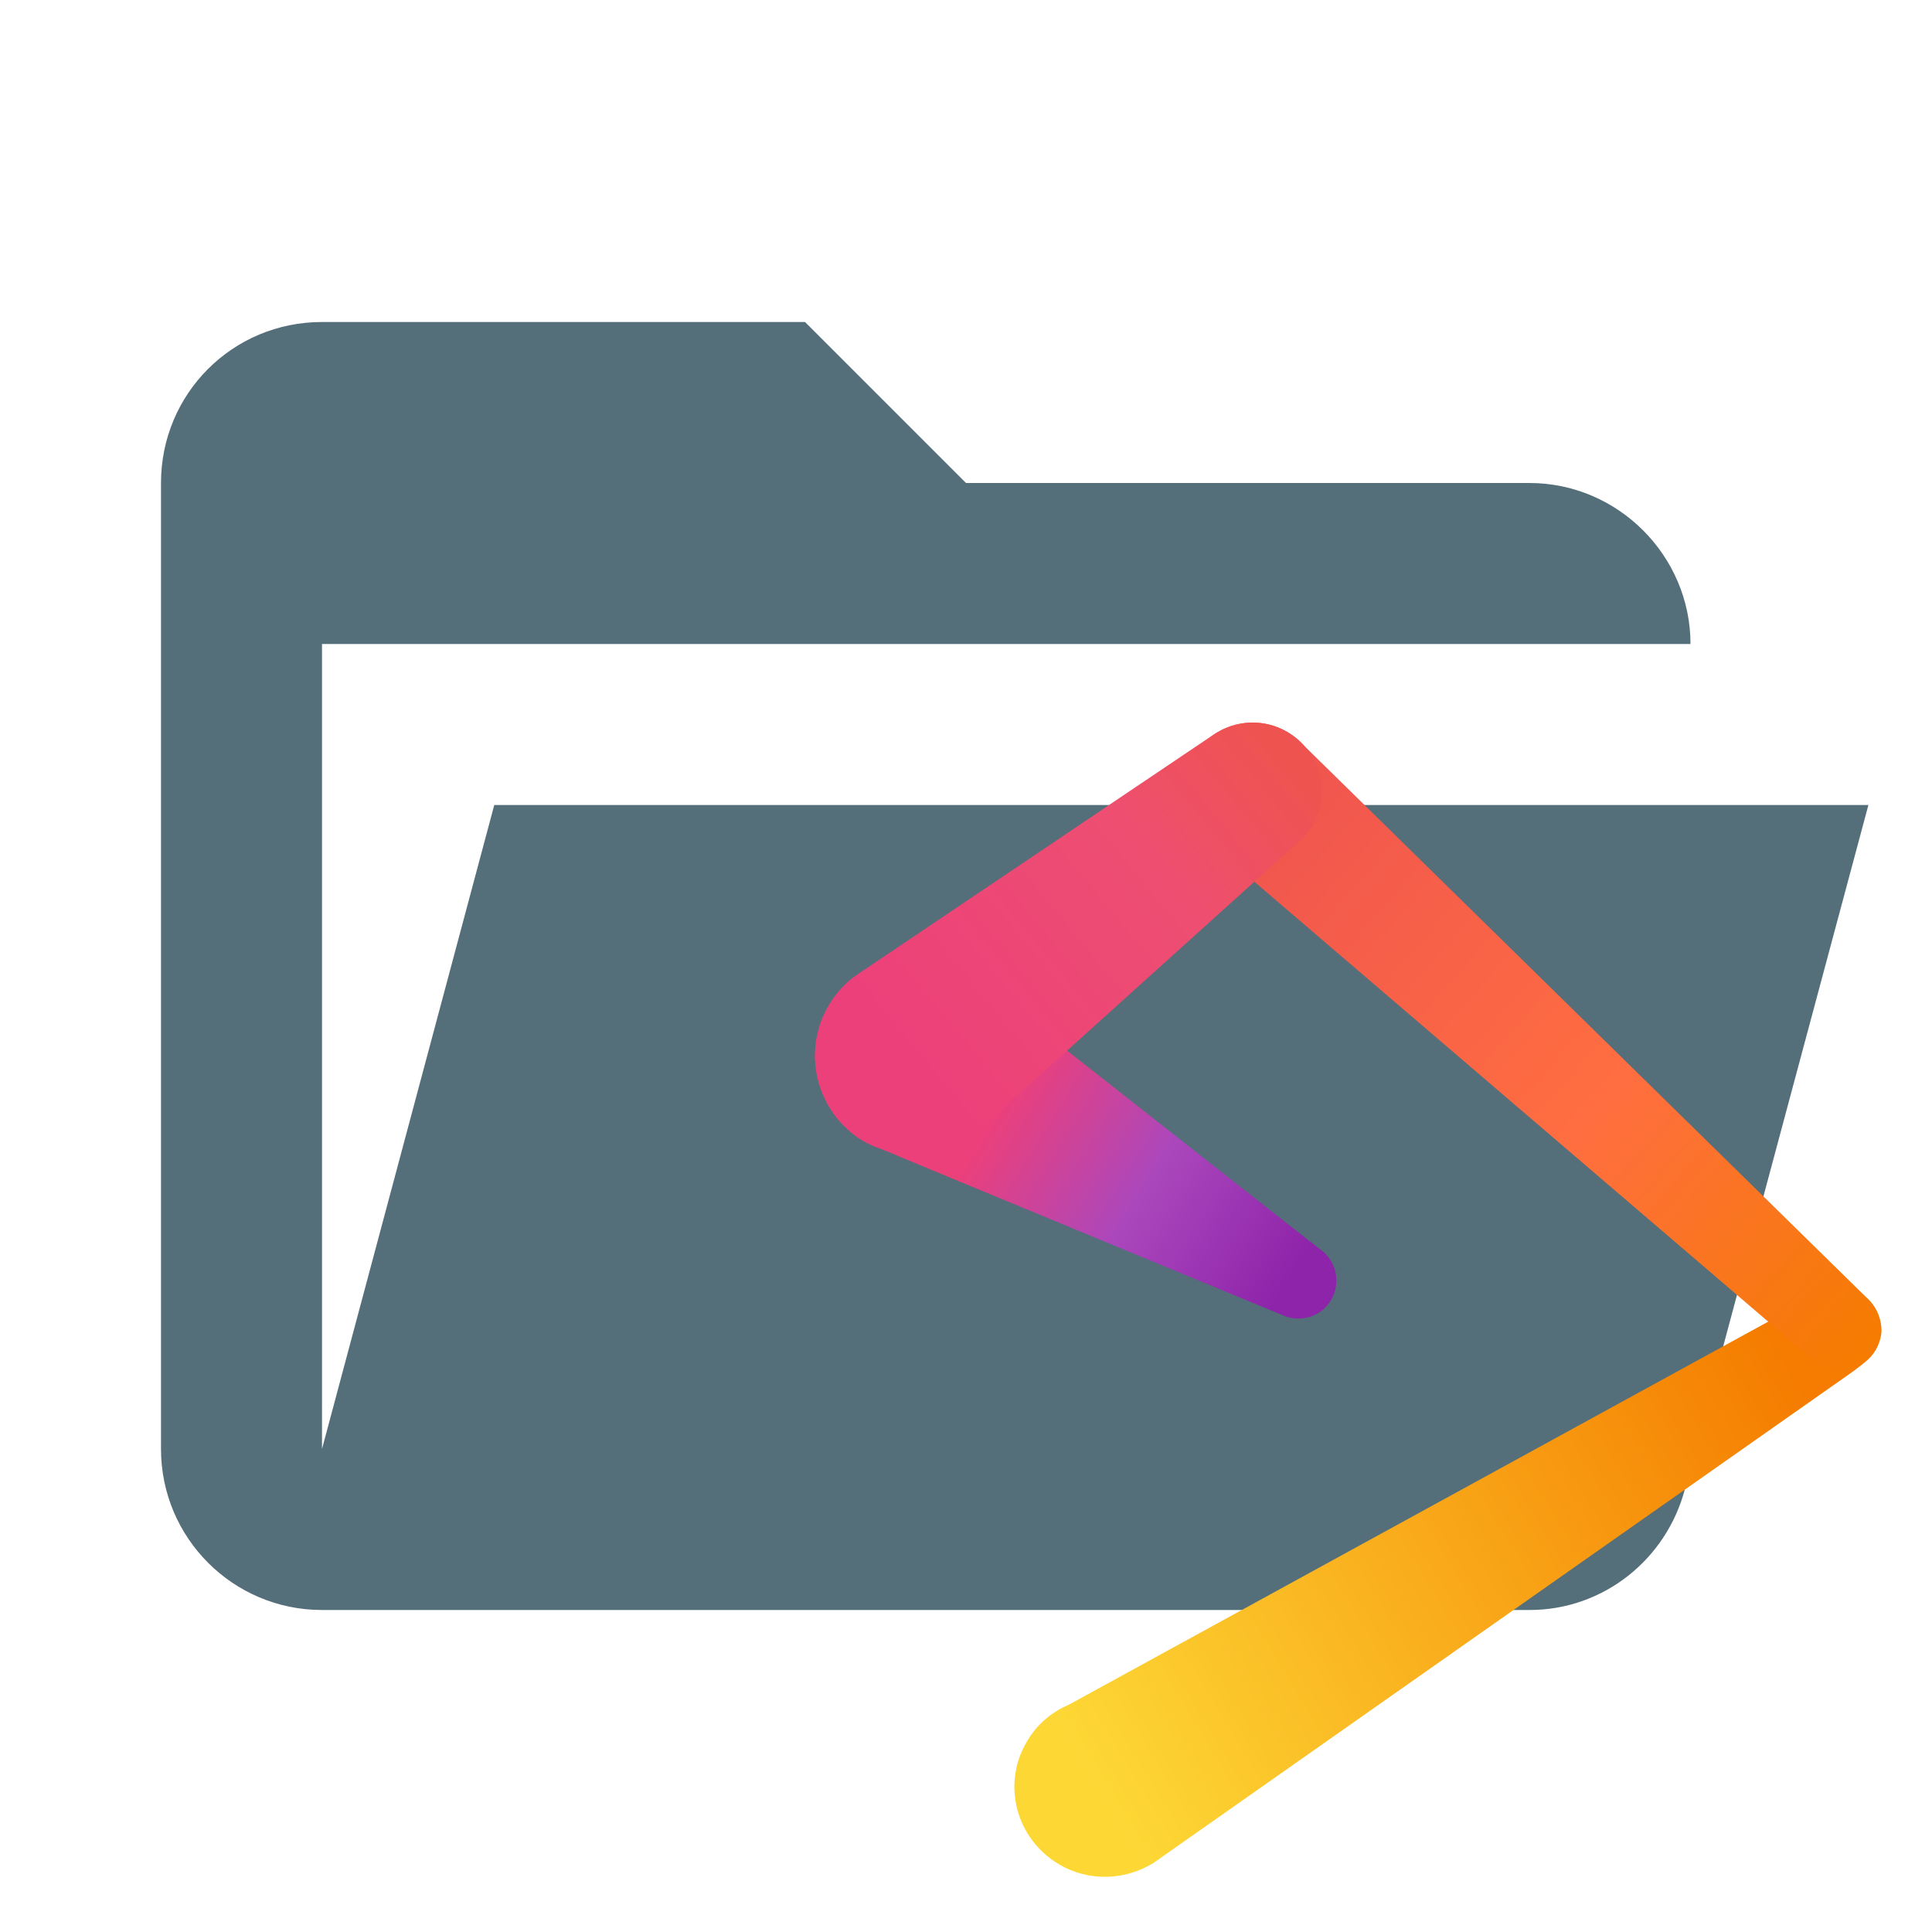
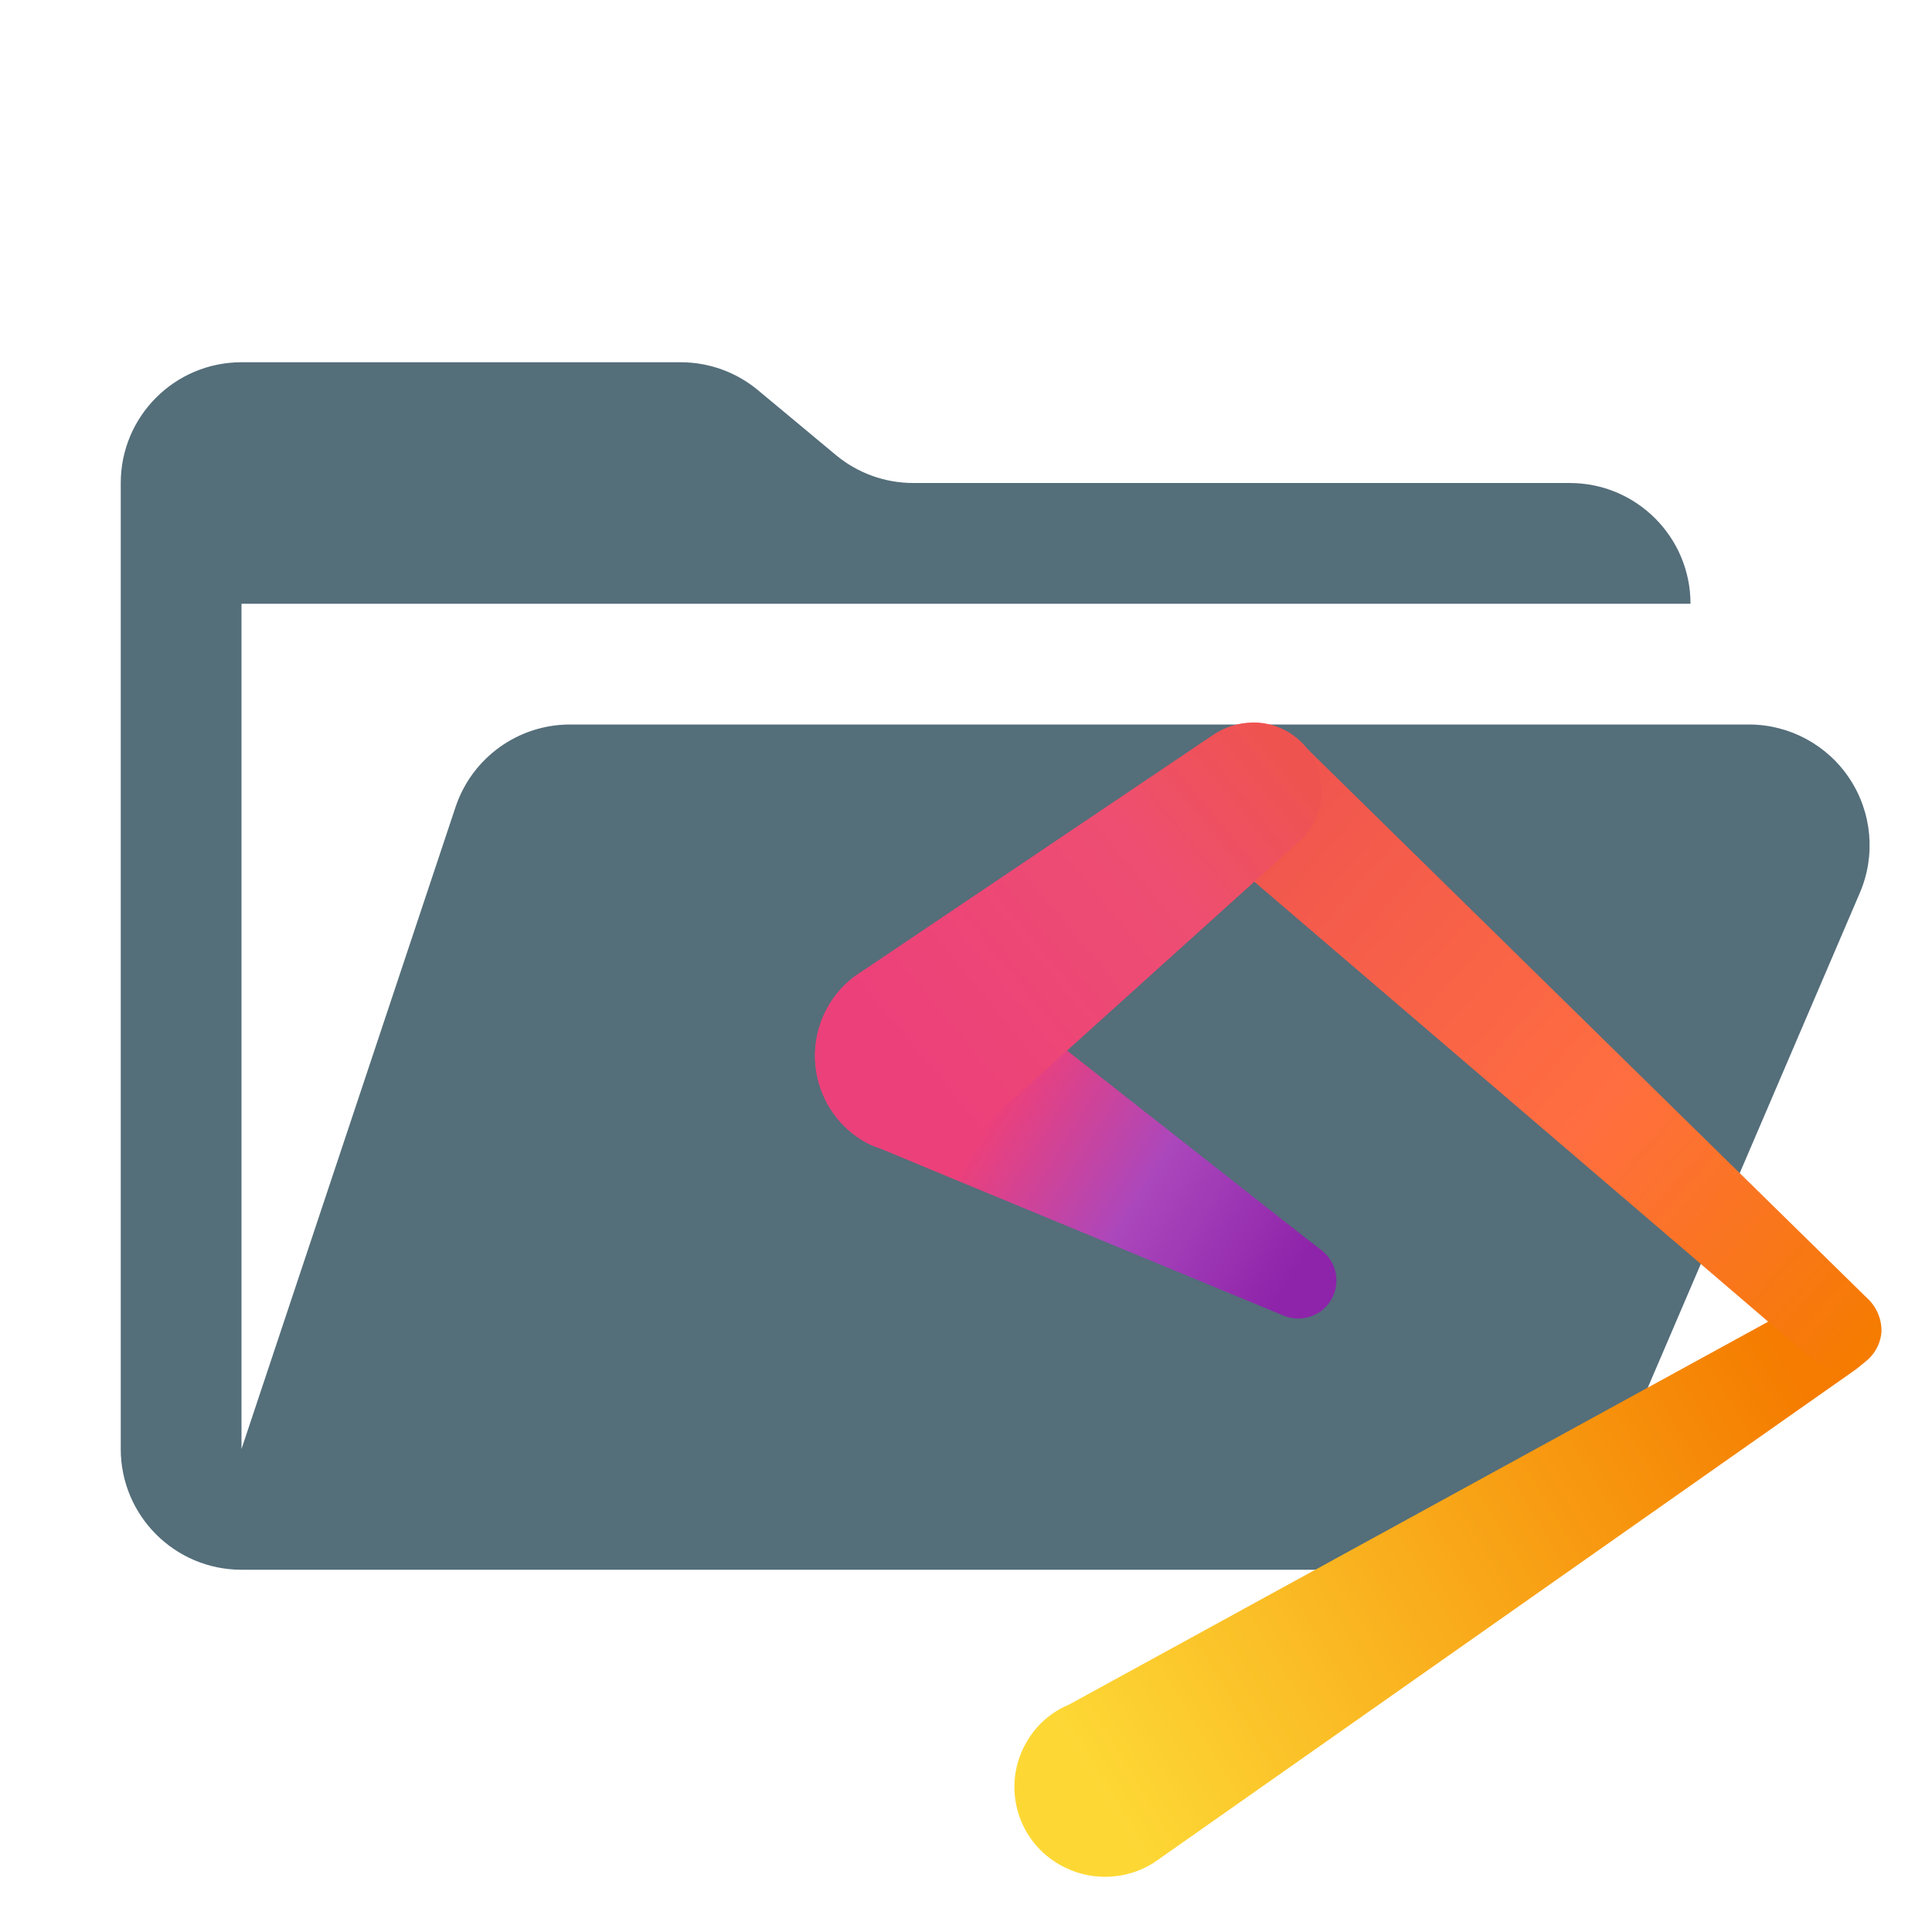
- <svg xmlns="http://www.w3.org/2000/svg" clip-rule="evenodd" stroke-linejoin="round" stroke-miterlimit="1.414" viewBox="0 0 24 24" xml:space="preserve">
+ <svg xmlns="http://www.w3.org/2000/svg" viewBox="0 0 32 32">
  <defs>
-     <linearGradient id="a" x1="31.841" x2="110.24" y1="120.56" y2="73.24" gradientUnits="userSpaceOnUse">
-       <stop stop-color="#fdd835" offset="0" />
-       <stop stop-color="#f57c00" offset="1" />
+     <linearGradient id="a" x1="0.445" y1="11919.647" x2="104.977" y2="11856.553" gradientTransform="translate(18.126 -1283.989) scale(0.11021)" gradientUnits="userSpaceOnUse">
+       <stop offset="0" stop-color="#fdd835" />
+       <stop offset="1" stop-color="#f57c00" />
    </linearGradient>
-     <linearGradient id="b" x1="48.361" x2="119.92" y1="6.908" y2="69.555" gradientUnits="userSpaceOnUse">
-       <stop stop-color="#ef5350" offset="0" />
-       <stop stop-color="#ff6e40" offset=".57" />
-       <stop stop-color="#f57c00" offset="1" />
+     <linearGradient id="b" x1="22.55" y1="11768.155" x2="117.962" y2="11851.684" gradientTransform="translate(18.126 -1283.989) scale(0.11021)" gradientUnits="userSpaceOnUse">
+       <stop offset="0" stop-color="#ef5350" />
+       <stop offset="0.57" stop-color="#ff6e40" />
+       <stop offset="1" stop-color="#f57c00" />
    </linearGradient>
-     <linearGradient id="c" x1="52.947" x2="10.538" y1="63.641" y2="37.156" gradientUnits="userSpaceOnUse">
-       <stop stop-color="#8e24aa" offset="0" />
-       <stop stop-color="#ab47bc" offset=".385" />
-       <stop stop-color="#ec407a" offset=".765" />
-       <stop stop-color="#ec407a" offset=".957" />
+     <linearGradient id="c" x1="28.608" y1="11843.875" x2="-27.937" y2="11808.562" gradientTransform="translate(18.126 -1283.989) scale(0.11021)" gradientUnits="userSpaceOnUse">
+       <stop offset="0" stop-color="#8e24aa" />
+       <stop offset="0.385" stop-color="#ab47bc" />
+       <stop offset="0.765" stop-color="#ec407a" />
+       <stop offset="0.957" stop-color="#ec407a" />
    </linearGradient>
-     <linearGradient id="d" x1="52.174" x2="10.771" y1="3.702" y2="37.897" gradientUnits="userSpaceOnUse">
-       <stop stop-color="#ef5350" offset="0" />
-       <stop stop-color="#EE4E72" offset=".364" />
-       <stop stop-color="#ec407a" offset="1" />
+     <linearGradient id="d" x1="27.588" y1="11763.896" x2="-27.616" y2="11809.49" gradientTransform="translate(18.126 -1283.989) scale(0.11021)" gradientUnits="userSpaceOnUse">
+       <stop offset="0" stop-color="#ef5350" />
+       <stop offset="0.364" stop-color="#ee4e72" />
+       <stop offset="1" stop-color="#ec407a" />
    </linearGradient>
  </defs>
-   <path d="M19 20H4a2 2 0 0 1-2-2V6c0-1.11.89-2 2-2h6l2 2h7c1.097 0 2 .903 2 2H4v10l2.14-8h17.07l-2.28 8.5c-.23.87-1.01 1.5-1.93 1.5z" fill="#546e7a" />
-   <path d="M118.6 71.8c.9-.8 1.4-1.9 1.5-3.2.1-2.6-1.8-4.7-4.4-4.9-1.2-.1-2.4.4-3.3 1.1l-83.8 45.9c-1.9.8-3.6 2.2-4.7 4.1-2.9 4.8-1.3 11 3.6 13.9 3.4 2 7.5 1.8 10.7-.2.2-.2.5-.3.7-.5l78-54.8c.4-.3 1.5-1.1 1.7-1.4z" fill="url(#a)" transform="translate(10.126 8.976) scale(.11021)" />
-   <path d="M118.8 65.1 55 2.5C53.6 1 51.6 0 49.3 0c-4.3 0-7.7 3.5-7.7 7.7 0 2.1.8 3.9 2.1 5.3.4.4.8.7 1.2 1l67.4 57.7c.8.7 1.8 1.2 3 1.3 2.6.1 4.7-1.8 4.9-4.4 0-1.3-.5-2.6-1.4-3.5z" fill="url(#b)" transform="translate(10.126 8.976) scale(.11021)" />
-   <path d="M57.1 59.5c-.1 0-39.4-31-40.2-31.5l-1.8-.9c-5.8-2.2-12.2.8-14.4 6.6-1.9 5.1.2 10.7 4.6 13.4.7.4 1.3.7 2 .9.4.2 45.4 18.8 45.4 18.8 1.8.8 3.9.3 5.1-1.2 1.5-1.9 1.2-4.6-.7-6.1z" fill="url(#c)" transform="translate(10.126 8.976) scale(.11021)" />
-   <path d="M49.3 0c-1.7 0-3.3.6-4.6 1.5L4.9 28.3c-.1.1-.2.1-.2.2h-.1c-1.7 1.2-3.1 3-3.9 5.1-2.2 5.8.8 12.3 6.6 14.4 3.6 1.4 7.5.7 10.4-1.4.7-.5 1.3-1 1.8-1.6l34.6-31.2c1.8-1.4 3-3.6 3-6.1 0-4.2-3.5-7.7-7.8-7.7z" fill="url(#d)" transform="translate(10.126 8.976) scale(.11021)" />
+   <path d="M28.967,12H9.442a2,2,0,0,0-1.897,1.368L4,24V10H28a2,2,0,0,0-2-2H15.124a2,2,0,0,1-1.28-.464L12.556,6.464A2,2,0,0,0,11.276,6H4A2,2,0,0,0,2,8V24a2,2,0,0,0,2,2H26l4.805-11.212A2,2,0,0,0,28.967,12Z" style="fill: #546e7a" />
+   <g>
+     <path d="M30.929,22.519a.679.679,0,0,0,.22-.47.688.688,0,0,0-.647-.72.718.718,0,0,0-.485.162L17.704,28.235a1.443,1.443,0,0,0-.691.602,1.479,1.479,0,0,0,.507,2.03l.022.013a1.512,1.512,0,0,0,1.572-.029c.029-.029.073-.044.103-.073L30.679,22.724A1.867,1.867,0,0,0,30.929,22.519Z" style="fill: url(#a)" />
+     <path d="M30.959,21.534l-9.375-9.199a1.133,1.133,0,1,0-1.661,1.543,1.556,1.556,0,0,0,.176.147l9.904,8.479a.757.757,0,0,0,.441.191.688.688,0,0,0,.72-.647A.734.734,0,0,0,30.959,21.534Z" style="fill: url(#b)" />
+     <path d="M21.892,20.711c-.015,0-5.79-4.555-5.907-4.629l-.265-.132a1.644,1.644,0,0,0-1.44,2.939,1.296,1.296,0,0,0,.294.132c.059.029,6.671,2.763,6.671,2.763a.631.631,0,0,0,.647-1.073Z" style="fill: url(#c)" />
+     <path d="M20.746,11.968a1.197,1.197,0,0,0-.676.22l-5.848,3.938c-.015.015-.029.015-.029.029h-.015a1.638,1.638,0,0,0,.397,2.865,1.612,1.612,0,0,0,1.528-.206,1.373,1.373,0,0,0,.265-.235l5.084-4.585a1.132,1.132,0,0,0-.705-2.028Z" style="fill: url(#d)" />
+   </g>
</svg>
